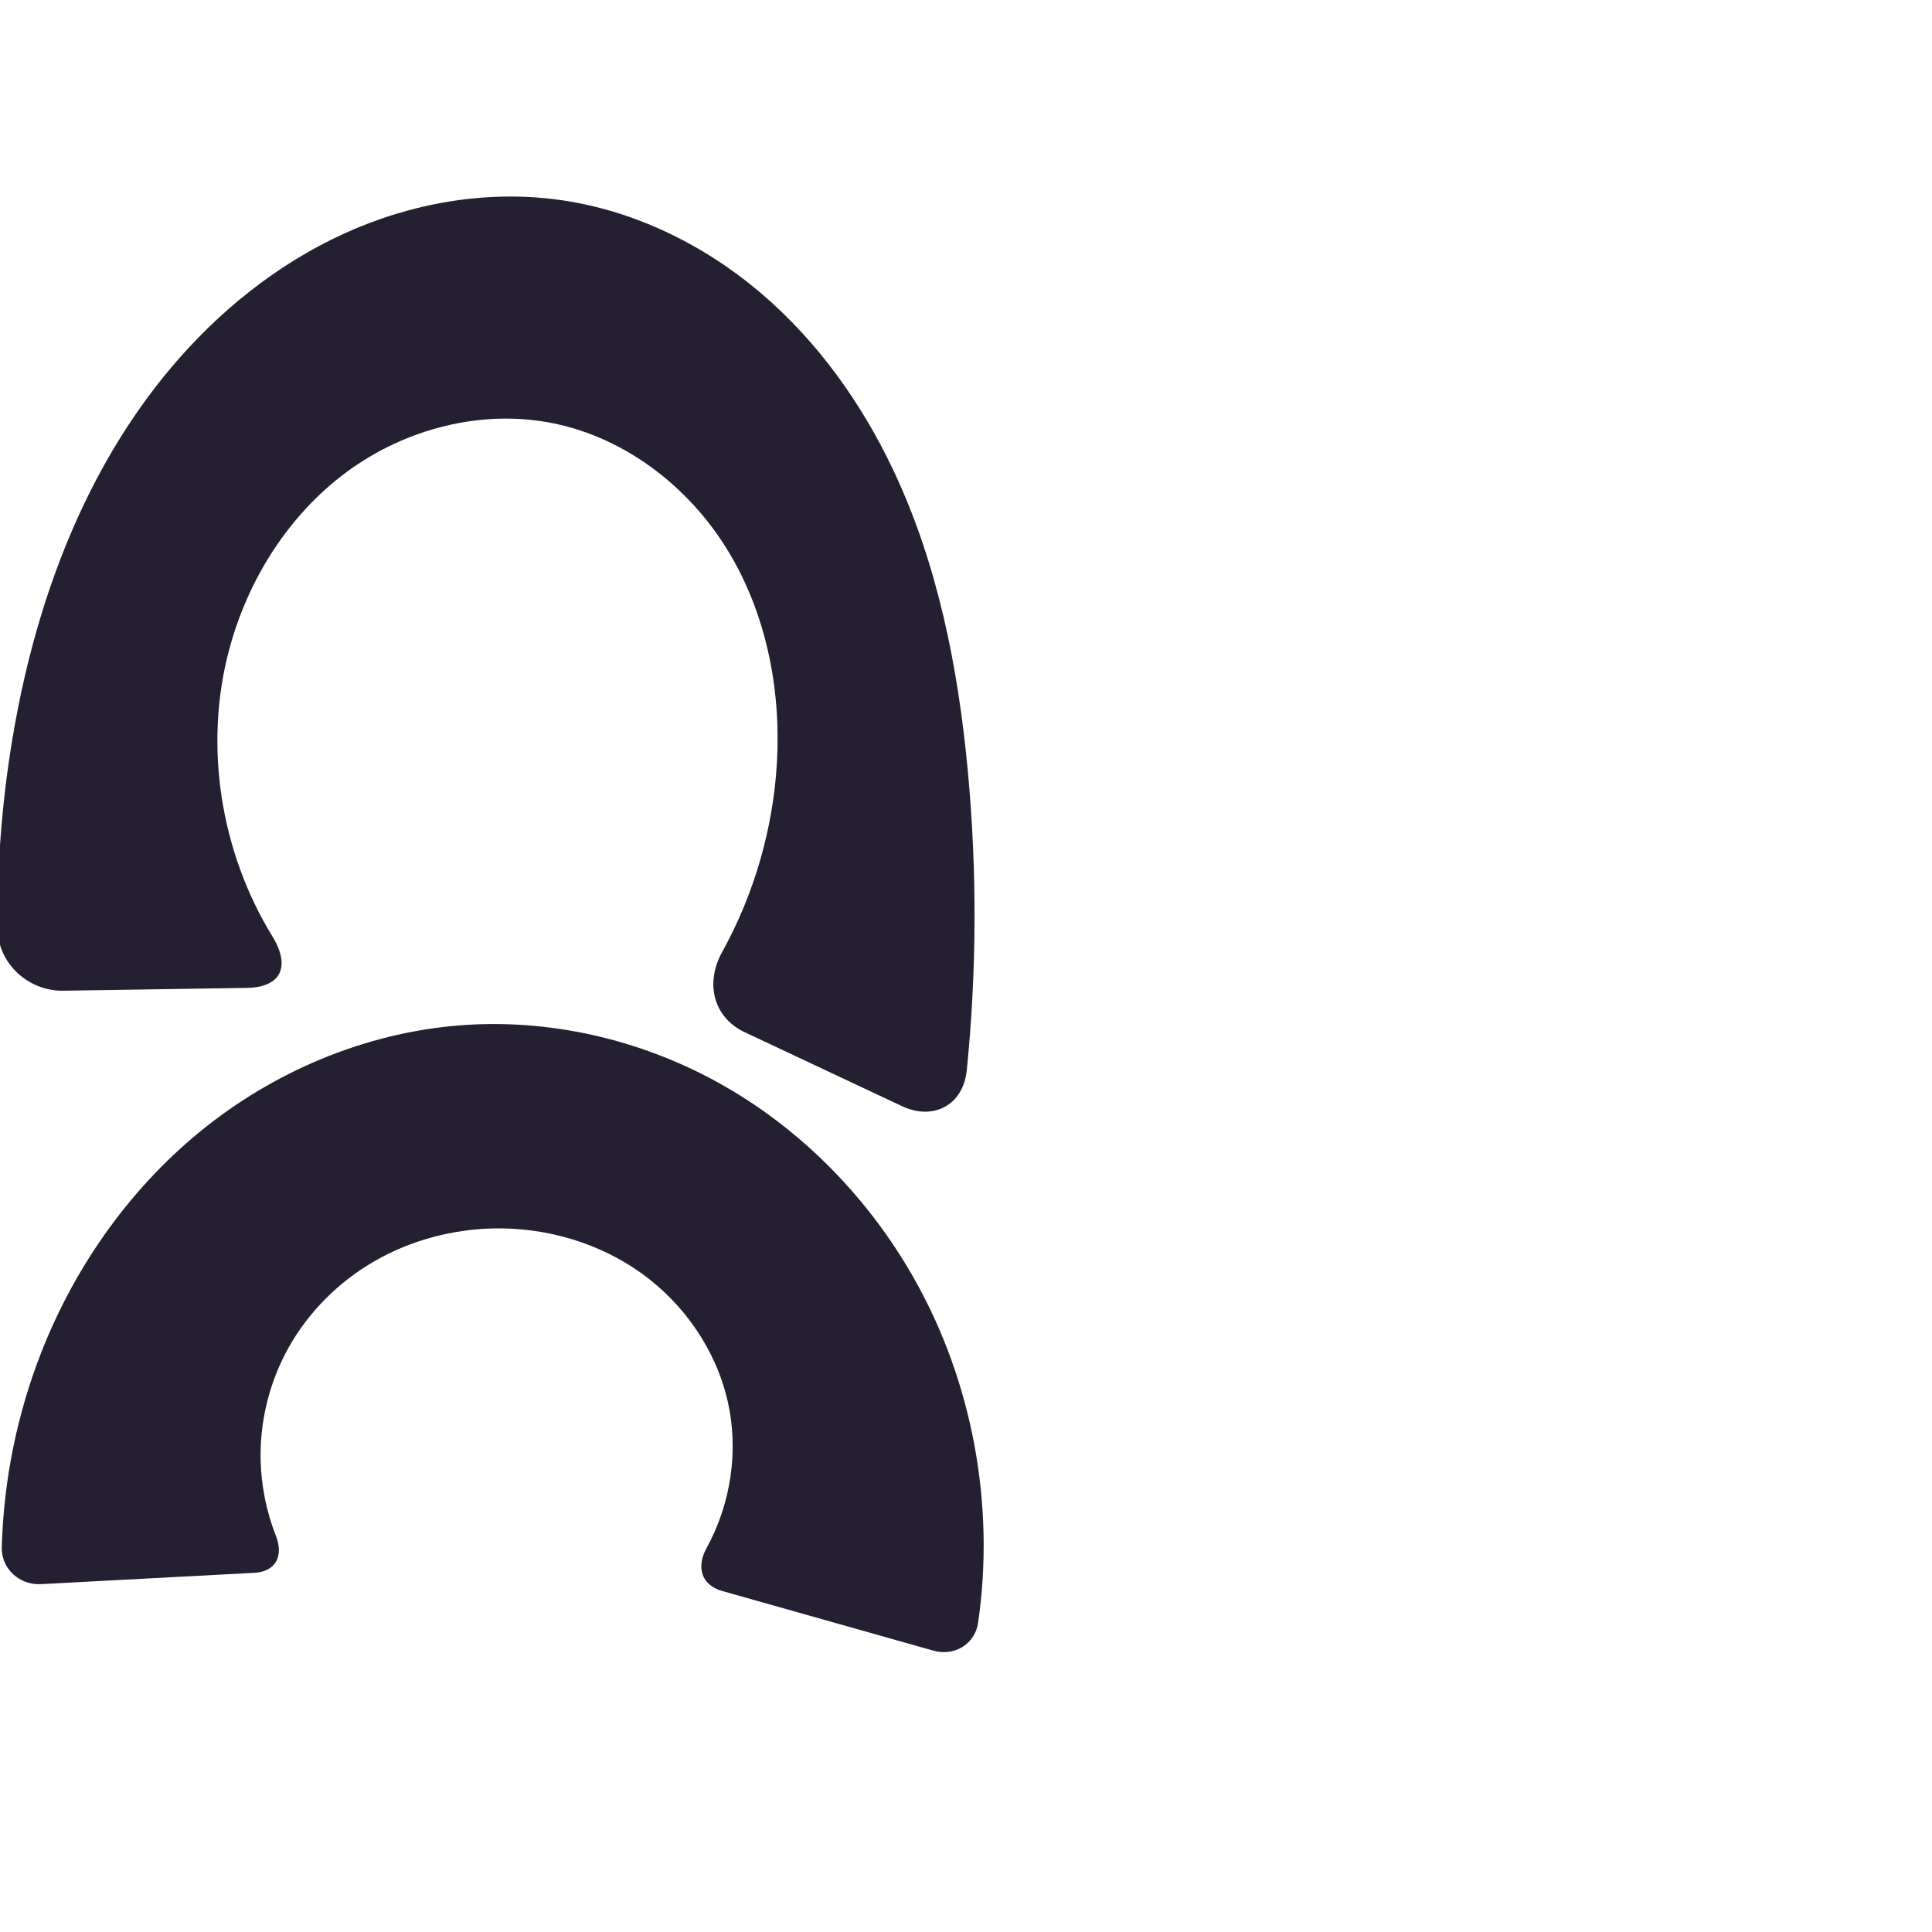
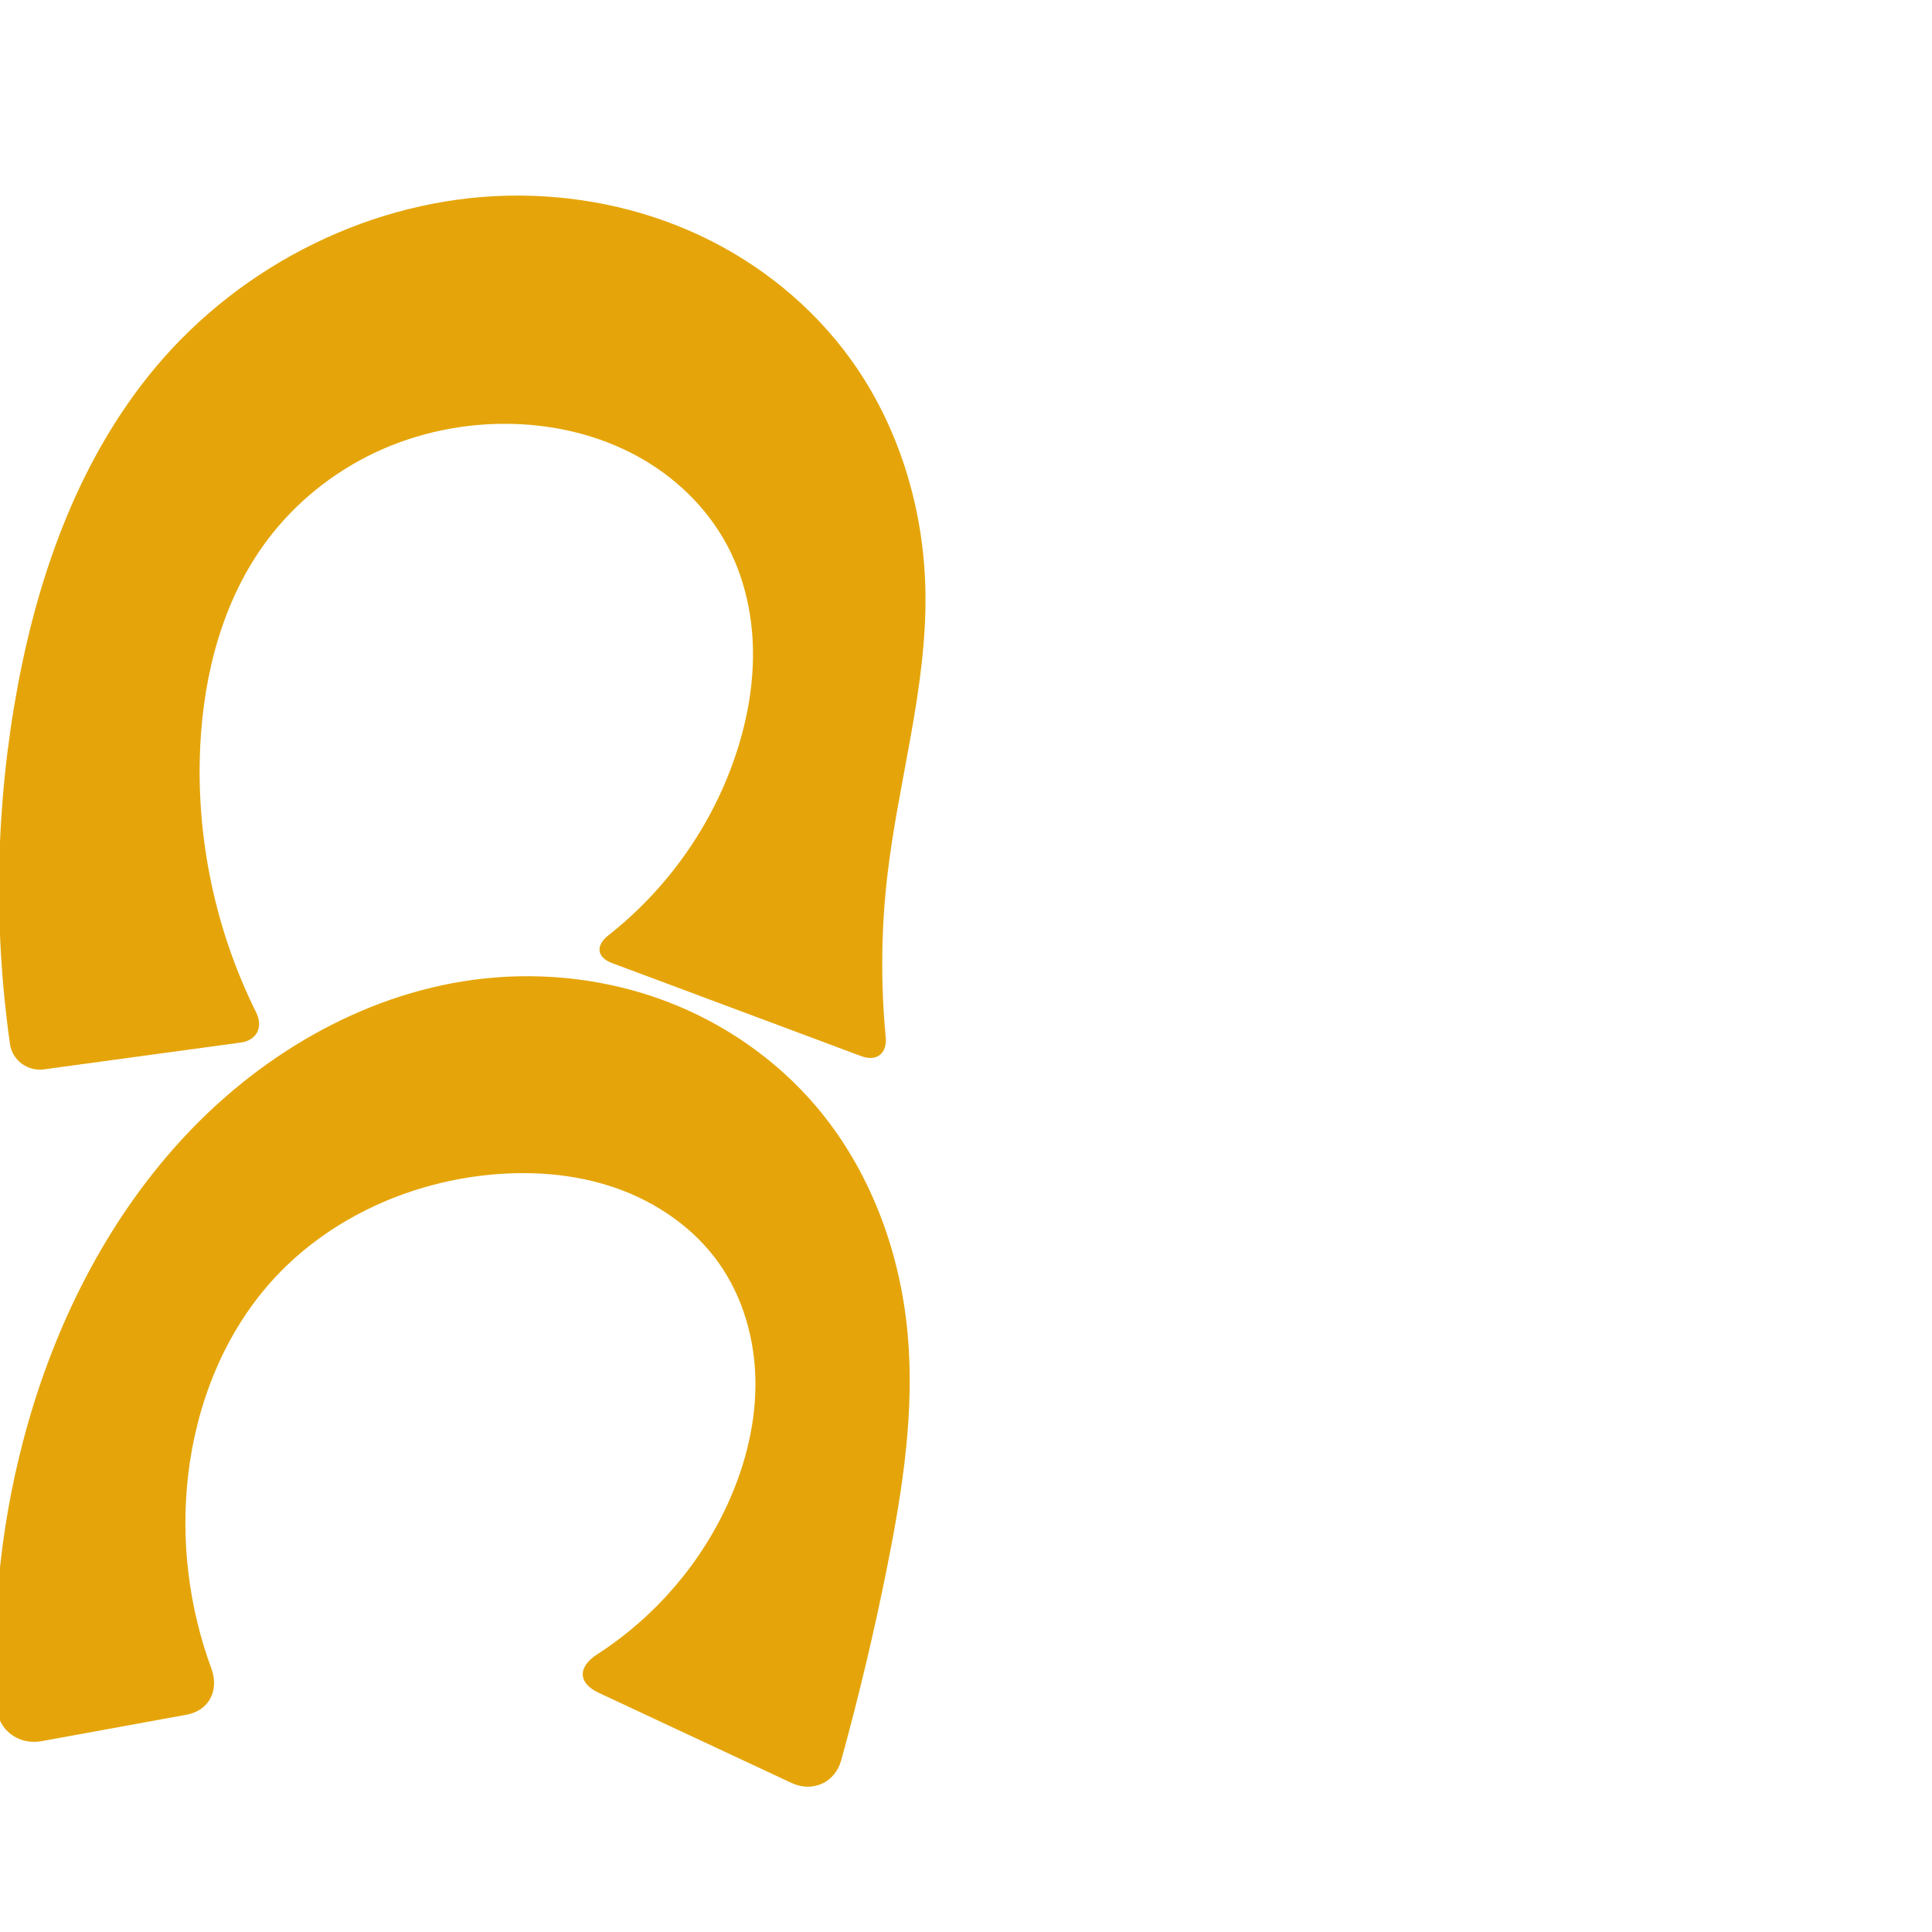
<svg xmlns="http://www.w3.org/2000/svg" xml:space="preserve" width="1000" height="1000" version="1.1" style="clip-rule:evenodd;fill-rule:evenodd;image-rendering:optimizeQuality;shape-rendering:geometricPrecision;text-rendering:geometricPrecision" viewBox="0 0 1000 1000" id="svg10">
  <defs id="defs4">
    <style type="text/css" id="style2">
   
    .fil0 {fill:#EF7F1A;fill-rule:nonzero}
   
  </style>
  </defs>
  <g id="g910">
-     <path style="clip-rule:evenodd;fill:#241f31;fill-rule:evenodd;stroke:none;stroke-width:1px;stroke-linecap:butt;stroke-linejoin:miter;stroke-opacity:1;image-rendering:optimizeQuality;shape-rendering:geometricPrecision;text-rendering:geometricPrecision" d="M 131.64,814.079 21.216,819.947 C 10.078,820.539 0.61,811.974 0.917,800.827 1.867,766.302 8.824,731.943 21.443,699.791 c 17.858,-45.502 47.261,-86.66 85.647,-116.923 38.386,-30.262 85.785,-49.358 134.571,-52.399 46.534,-2.9 93.7,8.839 134.081,32.146 40.381,23.306 73.936,57.975 97.009,98.489 30.589,53.709 42.422,117.792 33.499,178.918 -1.611,11.034 -12.36,17.399 -23.094,14.367 l -109.406,-30.907 c -10.734,-3.032 -13.429,-12.383 -8.063,-22.141 12.633,-22.971 16.816,-50.625 10.928,-76.211 -6.091,-26.467 -22.53,-50.24 -44.59,-66.083 -22.059,-15.843 -49.483,-23.801 -76.635,-23.214 -21.407,0.463 -42.736,6.155 -61.312,16.805 -18.576,10.65 -34.334,26.275 -44.761,44.977 -9.821,17.615 -14.854,37.87 -14.419,58.034 0.29,13.432 3.006,26.8 7.912,39.306 4.068,10.37 -0.032,18.531 -11.17,19.123 z" id="path861" />
-     <g id="g905">
-       <path style="clip-rule:evenodd;fill:#241f31;fill-rule:evenodd;stroke:none;stroke-width:1px;stroke-linecap:butt;stroke-linejoin:miter;stroke-opacity:1;image-rendering:optimizeQuality;shape-rendering:geometricPrecision;text-rendering:geometricPrecision" d="m 127.762,511.327 -95.049,1.462 C 14.646,513.067 -1.08,498.67 -1.245,480.604 -1.564,445.445 1.395,410.255 7.599,375.646 19.625,308.556 44.588,242.528 88.488,190.39 c 24.499,-29.096 54.815,-53.584 89.409,-69.396 34.594,-15.812 73.53,-22.726 111.218,-17.59 38.477,5.243 74.802,22.921 104.415,48.044 29.612,25.122 52.671,57.477 69.187,92.623 22.685,48.269 33.186,101.451 38.183,154.55 4.86,51.637 4.686,103.746 -0.499,155.351 -1.806,17.977 -17.191,26.246 -33.544,18.561 L 385.48,534.287 c -16.353,-7.685 -20.523,-25.52 -11.795,-41.322 16.721,-30.273 26.619,-64.327 28.486,-98.869 2.058,-38.065 -5.786,-77.164 -25.75,-109.639 -19.964,-32.475 -52.609,-57.743 -89.965,-65.344 -36.851,-7.499 -76.388,2.685 -106.695,24.95 -30.306,22.266 -51.483,55.902 -61.162,92.241 -13.236,49.693 -4.476,104.57 22.364,148.313 9.437,15.38 4.864,26.432 -13.203,26.71 z" id="path861-2" />
-     </g>
+     <path style="color:#000000;font-style:normal;font-variant:normal;font-weight:normal;font-stretch:normal;font-size:medium;line-height:normal;font-family:sans-serif;font-variant-ligatures:normal;font-variant-position:normal;font-variant-caps:normal;font-variant-numeric:normal;font-variant-alternates:normal;font-variant-east-asian:normal;font-feature-settings:normal;font-variation-settings:normal;text-indent:0;text-align:start;text-decoration:none;text-decoration-line:none;text-decoration-style:solid;text-decoration-color:#000000;letter-spacing:normal;word-spacing:normal;text-transform:none;writing-mode:lr-tb;direction:ltr;text-orientation:mixed;dominant-baseline:auto;baseline-shift:baseline;text-anchor:start;white-space:normal;shape-padding:0;shape-margin:0;inline-size:0;clip-rule:nonzero;display:inline;overflow:visible;visibility:visible;opacity:1;isolation:auto;mix-blend-mode:normal;color-interpolation:sRGB;color-interpolation-filters:linearRGB;solid-color:#000000;solid-opacity:1;vector-effect:none;fill:#e5a50a;fill-opacity:1;fill-rule:nonzero;stroke:none;stroke-linecap:butt;stroke-linejoin:miter;stroke-miterlimit:4;stroke-dasharray:none;stroke-dashoffset:0;stroke-opacity:1;color-rendering:auto;image-rendering:auto;shape-rendering:auto;text-rendering:auto;enable-background:accumulate;stop-color:#000000;stop-opacity:1" d="m 250.734,506.457 c -58.779,6.263 -113.333,37.42 -153.904,80.409 -39.432,41.782 -66.471,94.346 -82.278,149.58 -13.624,47.605 -19.148,97.512 -16.334,146.946 0.685,12.036 11.397,20.002 23.259,17.838 l 74.996,-13.683 c 11.861,-2.164 17.07,-12.677 12.908,-23.987 -11.694,-31.779 -15.904,-66.315 -12.005,-99.96 4.218,-36.393 18.15,-72.11 42.408,-99.565 28.229,-31.948 69.461,-51.253 111.851,-55.787 22.409,-2.397 45.445,-0.823 66.747,6.534 21.302,7.358 40.796,20.717 53.792,39.128 12.317,17.449 18.431,38.903 18.817,60.258 0.386,21.355 -4.774,42.604 -13.386,62.149 -14.352,32.571 -38.569,60.664 -68.464,79.945 -10.126,6.531 -10.166,14.827 0.756,19.933 l 99.787,46.649 c 10.923,5.106 22.533,-0.133 25.736,-11.757 9.128,-33.122 17.073,-66.571 23.814,-100.26 7.998,-39.974 14.322,-80.814 10.476,-121.398 -4.033,-42.547 -19.729,-84.437 -47.449,-116.966 -20.671,-24.257 -47.714,-42.946 -77.524,-54.219 -29.809,-11.274 -62.314,-15.162 -94.004,-11.785 z" id="path872" />
+     <path style="color:#000000;font-style:normal;font-variant:normal;font-weight:normal;font-stretch:normal;font-size:medium;line-height:normal;font-family:sans-serif;font-variant-ligatures:normal;font-variant-position:normal;font-variant-caps:normal;font-variant-numeric:normal;font-variant-alternates:normal;font-variant-east-asian:normal;font-feature-settings:normal;font-variation-settings:normal;text-indent:0;text-align:start;text-decoration:none;text-decoration-line:none;text-decoration-style:solid;text-decoration-color:#000000;letter-spacing:normal;word-spacing:normal;text-transform:none;writing-mode:lr-tb;direction:ltr;text-orientation:mixed;dominant-baseline:auto;baseline-shift:baseline;text-anchor:start;white-space:normal;shape-padding:0;shape-margin:0;inline-size:0;clip-rule:nonzero;display:inline;overflow:visible;visibility:visible;isolation:auto;mix-blend-mode:normal;color-interpolation:sRGB;color-interpolation-filters:linearRGB;solid-color:#000000;solid-opacity:1;vector-effect:none;fill:#e5a50a;fill-opacity:1;fill-rule:nonzero;stroke:none;stroke-linecap:butt;stroke-linejoin:miter;stroke-miterlimit:4;stroke-dasharray:none;stroke-dashoffset:0;stroke-opacity:1;color-rendering:auto;image-rendering:auto;shape-rendering:auto;text-rendering:auto;enable-background:accumulate;stop-color:#000000" d="m 262.845,101.279 c -69.455,1.486 -137.143,35.179 -181.899,88.311 -39.124,46.446 -60.571,105.566 -71.731,165.26 -11.421,61.094 -12.778,124.054 -4.043,185.587 1.189,8.377 9.154,14.211 17.537,13.069 L 124.598,539.626 c 8.384,-1.142 11.748,-8.014 7.984,-15.591 -21.135,-42.544 -31.254,-90.537 -28.932,-137.994 1.846,-37.712 11.87,-75.902 34.446,-106.166 14.6,-19.571 34.176,-35.355 56.275,-45.737 22.099,-10.383 46.673,-15.371 71.081,-14.721 22.127,0.589 44.253,5.841 63.742,16.336 19.489,10.495 36.249,26.336 46.799,45.795 8.784,16.203 13.154,34.627 13.699,53.05 0.545,18.423 -2.659,36.851 -8.322,54.39 -12.07,37.382 -35.631,70.932 -66.525,95.168 -6.655,5.221 -5.989,11.369 1.937,14.329 l 129.066,48.2 c 7.926,2.96 13.404,-1.437 12.599,-9.859 -2.648,-27.686 -2.382,-55.651 0.804,-83.28 5.659,-49.076 20.485,-97.274 19.766,-146.669 -0.626,-43.008 -13.557,-86.123 -38.755,-120.982 -19.96,-27.612 -47.322,-49.697 -78.191,-64.118 -30.869,-14.421 -65.163,-21.225 -99.226,-20.497 z" id="path872-0" />
  </g>
</svg>
